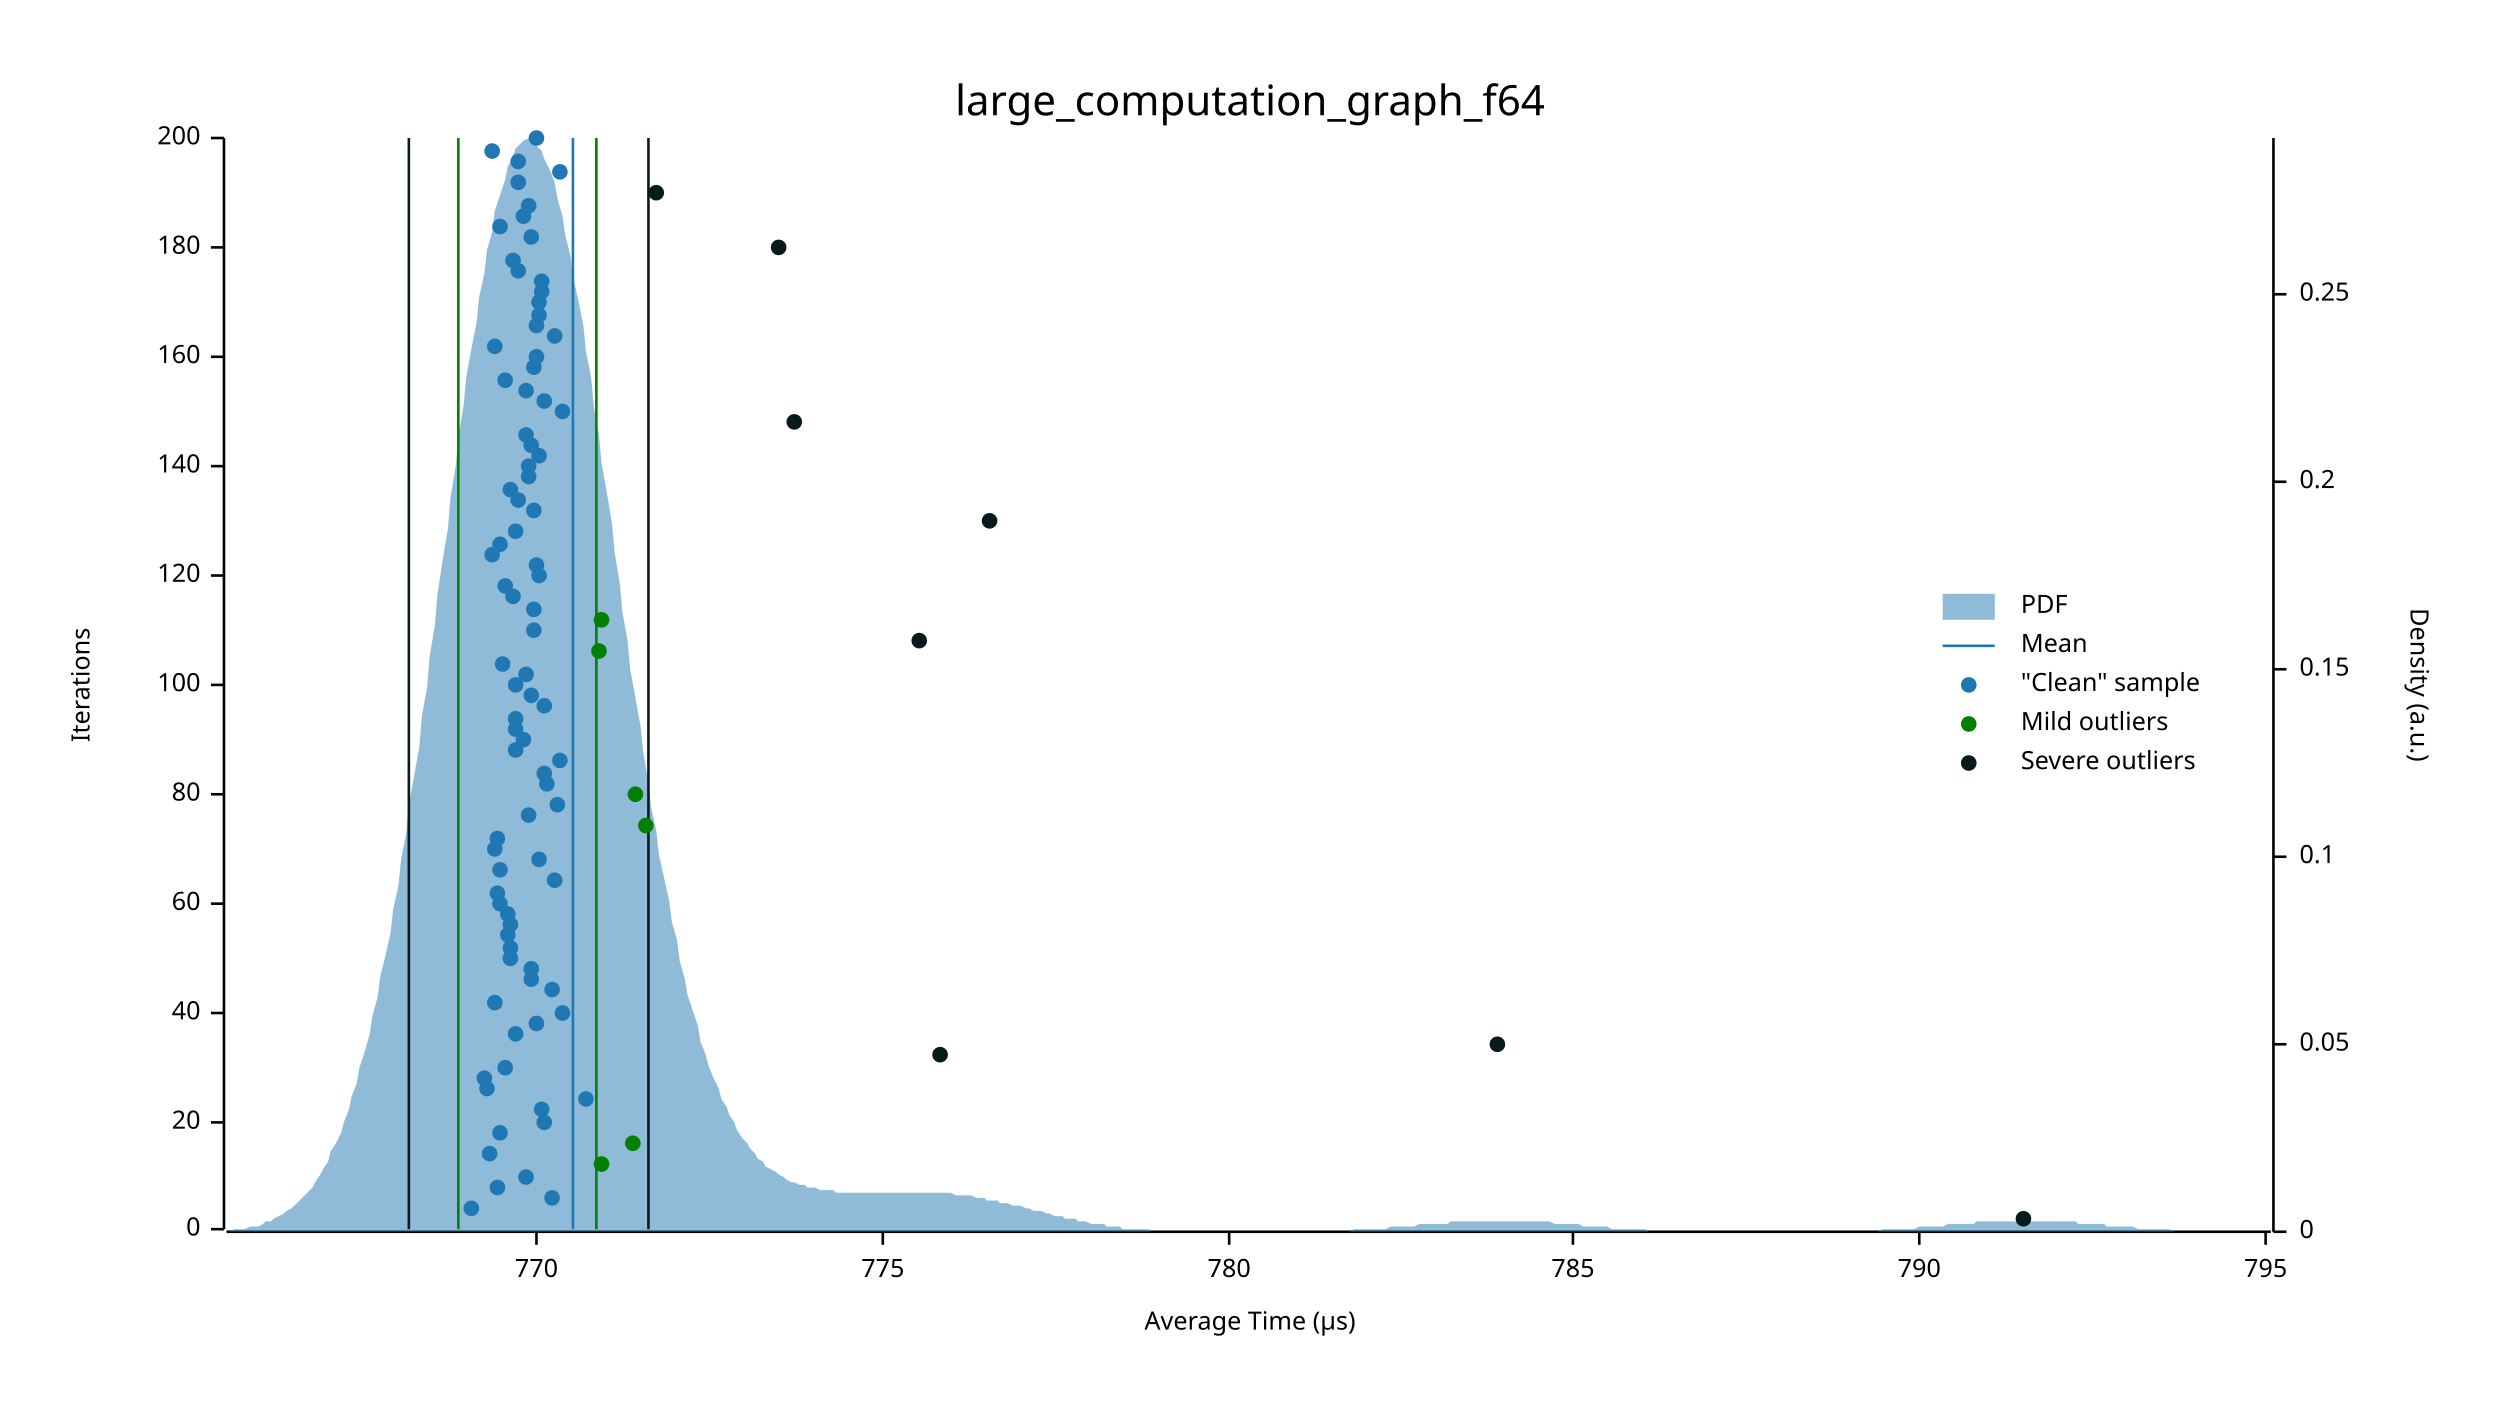
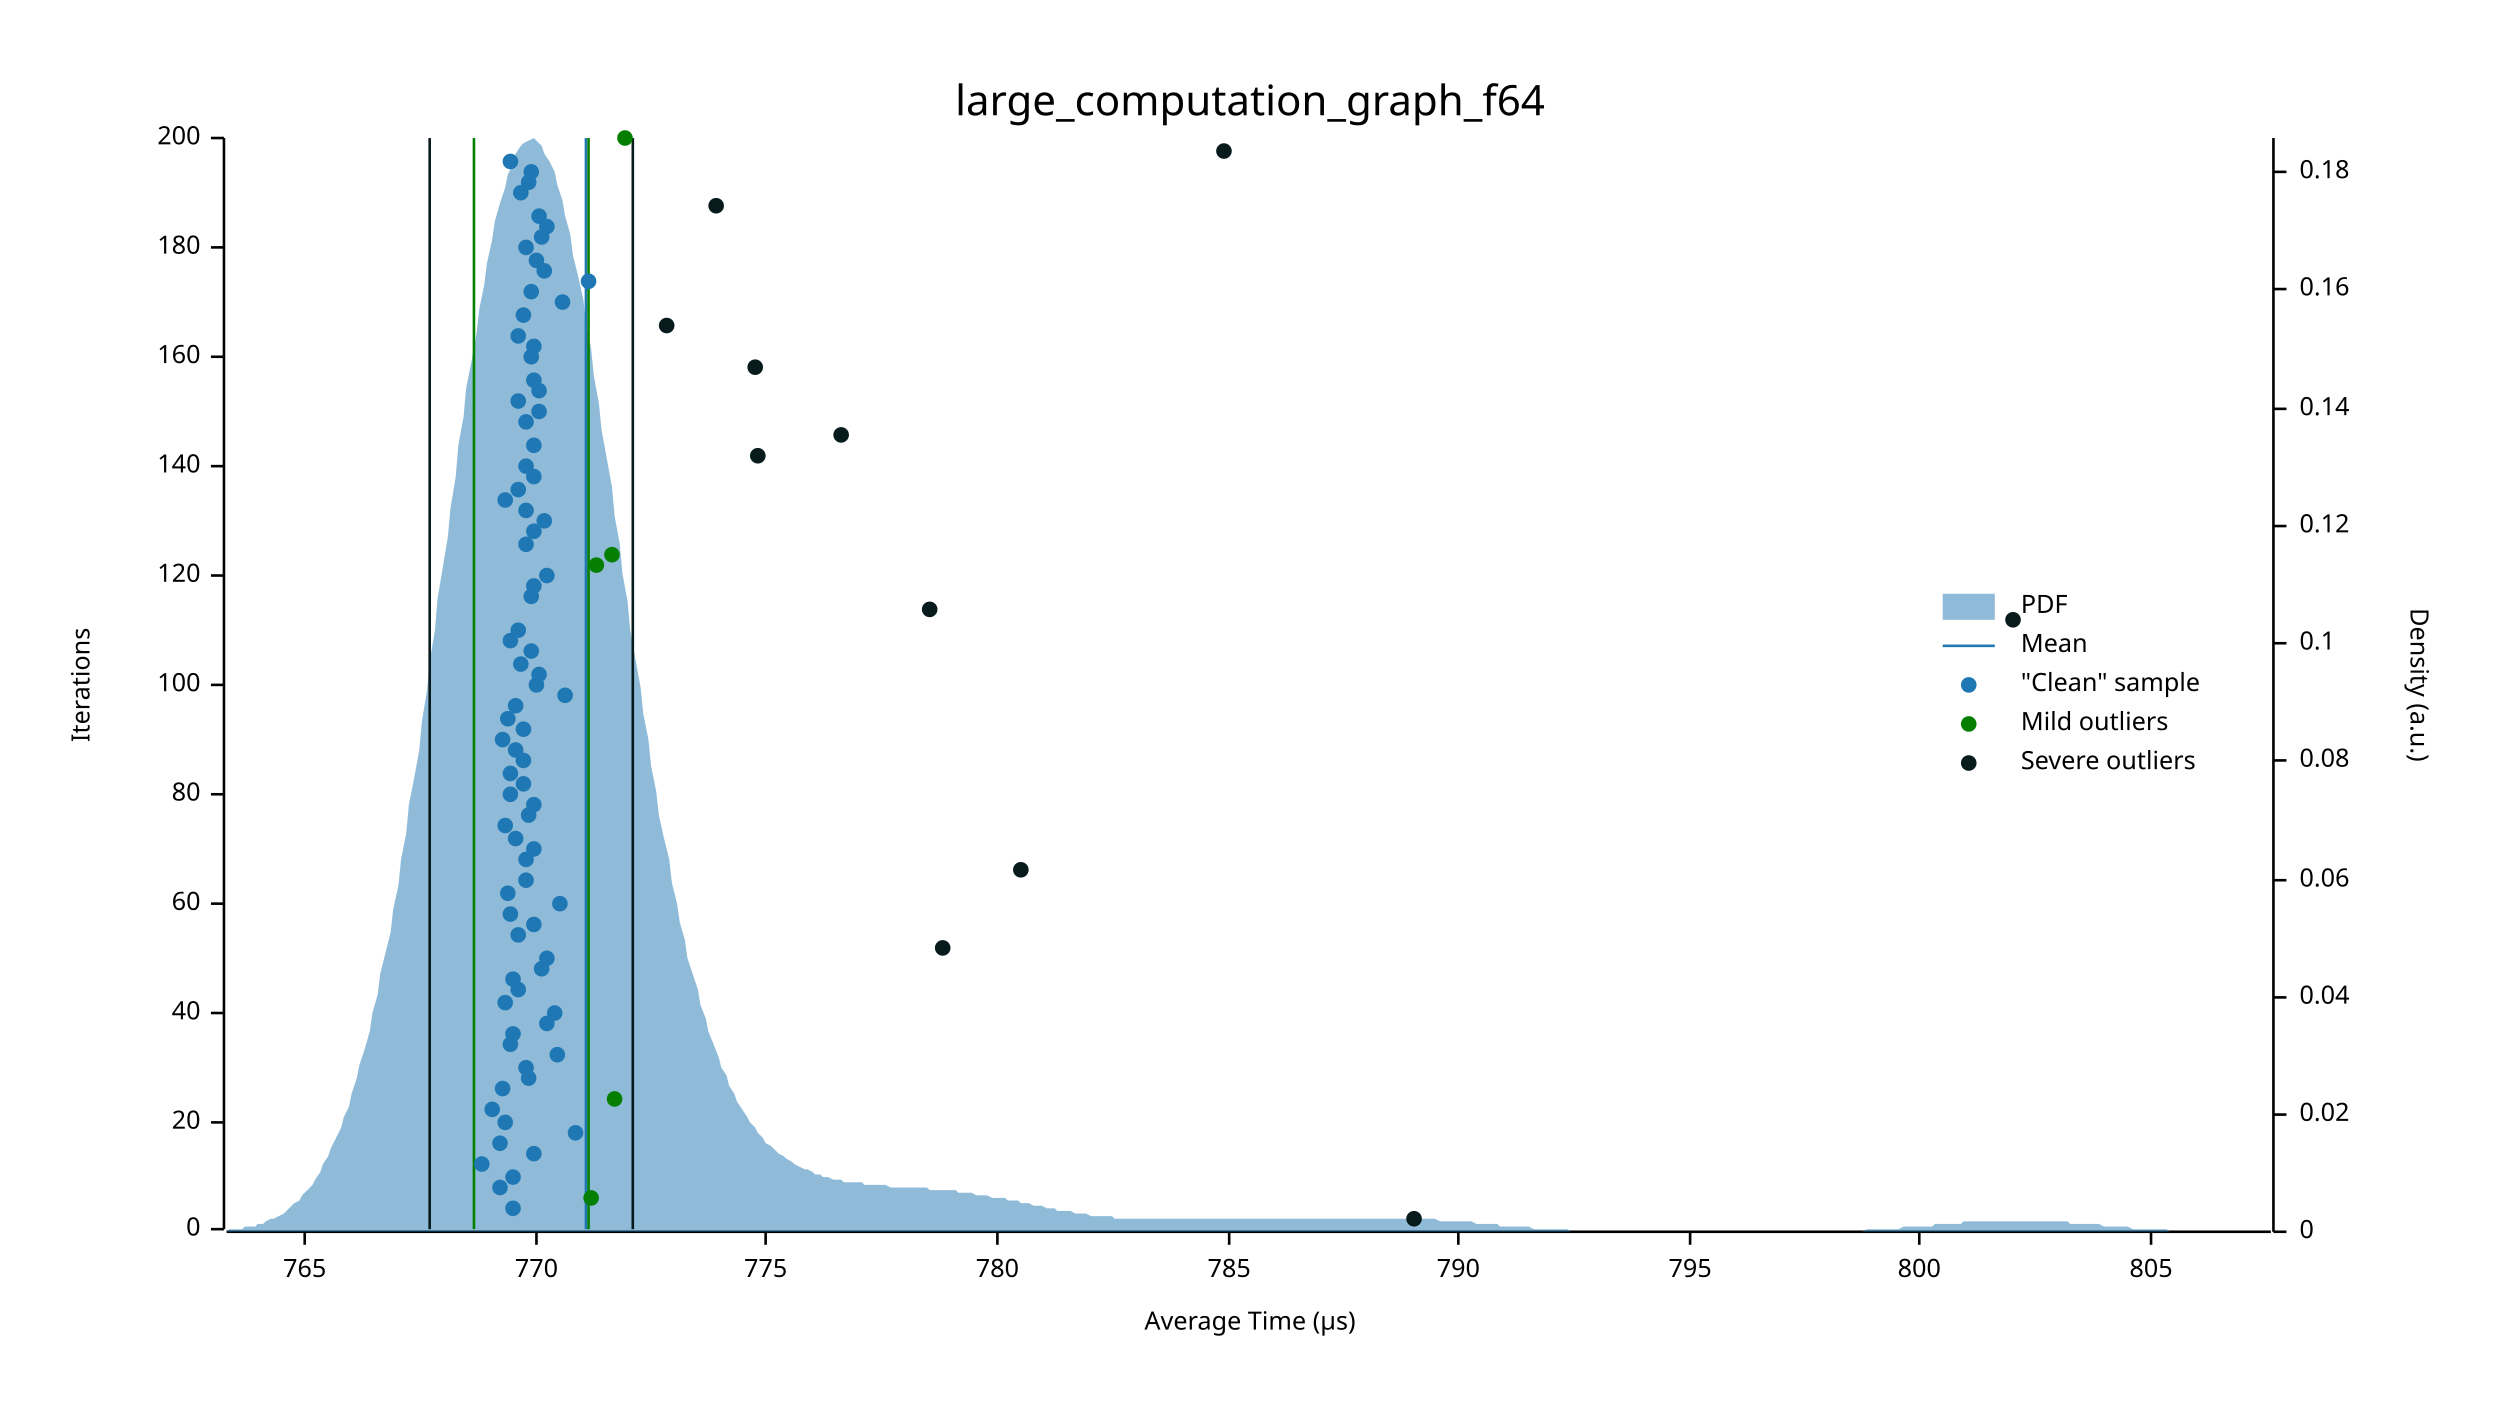
<svg xmlns="http://www.w3.org/2000/svg" width="960" height="540" viewBox="0 0 960 540">
  <text x="480" y="32" dy="0.76em" text-anchor="middle" font-family="sans-serif" font-size="16.129" opacity="1" fill="#000000">
large_computation_graph_f64
</text>
  <text x="27" y="263" dy="0.76em" text-anchor="middle" font-family="sans-serif" font-size="9.677" opacity="1" fill="#000000" transform="rotate(270, 27, 263)">
Iterations
</text>
  <text x="480" y="513" dy="-0.5ex" text-anchor="middle" font-family="sans-serif" font-size="9.677" opacity="1" fill="#000000">
Average Time (µs)
</text>
  <polyline fill="none" opacity="1" stroke="#000000" stroke-width="1" points="86,53 86,472 " />
  <text x="77" y="472" dy="0.5ex" text-anchor="end" font-family="sans-serif" font-size="9.677" opacity="1" fill="#000000">
0
</text>
  <polyline fill="none" opacity="1" stroke="#000000" stroke-width="1" points="81,472 86,472 " />
  <text x="77" y="431" dy="0.5ex" text-anchor="end" font-family="sans-serif" font-size="9.677" opacity="1" fill="#000000">
20
</text>
  <polyline fill="none" opacity="1" stroke="#000000" stroke-width="1" points="81,431 86,431 " />
  <text x="77" y="389" dy="0.5ex" text-anchor="end" font-family="sans-serif" font-size="9.677" opacity="1" fill="#000000">
40
</text>
  <polyline fill="none" opacity="1" stroke="#000000" stroke-width="1" points="81,389 86,389 " />
  <text x="77" y="347" dy="0.5ex" text-anchor="end" font-family="sans-serif" font-size="9.677" opacity="1" fill="#000000">
60
</text>
  <polyline fill="none" opacity="1" stroke="#000000" stroke-width="1" points="81,347 86,347 " />
  <text x="77" y="305" dy="0.5ex" text-anchor="end" font-family="sans-serif" font-size="9.677" opacity="1" fill="#000000">
80
</text>
  <polyline fill="none" opacity="1" stroke="#000000" stroke-width="1" points="81,305 86,305 " />
  <text x="77" y="263" dy="0.5ex" text-anchor="end" font-family="sans-serif" font-size="9.677" opacity="1" fill="#000000">
100
</text>
  <polyline fill="none" opacity="1" stroke="#000000" stroke-width="1" points="81,263 86,263 " />
  <text x="77" y="221" dy="0.5ex" text-anchor="end" font-family="sans-serif" font-size="9.677" opacity="1" fill="#000000">
120
</text>
  <polyline fill="none" opacity="1" stroke="#000000" stroke-width="1" points="81,221 86,221 " />
  <text x="77" y="179" dy="0.5ex" text-anchor="end" font-family="sans-serif" font-size="9.677" opacity="1" fill="#000000">
140
</text>
  <polyline fill="none" opacity="1" stroke="#000000" stroke-width="1" points="81,179 86,179 " />
  <text x="77" y="137" dy="0.5ex" text-anchor="end" font-family="sans-serif" font-size="9.677" opacity="1" fill="#000000">
160
</text>
  <polyline fill="none" opacity="1" stroke="#000000" stroke-width="1" points="81,137 86,137 " />
  <text x="77" y="95" dy="0.5ex" text-anchor="end" font-family="sans-serif" font-size="9.677" opacity="1" fill="#000000">
180
</text>
  <polyline fill="none" opacity="1" stroke="#000000" stroke-width="1" points="81,95 86,95 " />
  <text x="77" y="53" dy="0.5ex" text-anchor="end" font-family="sans-serif" font-size="9.677" opacity="1" fill="#000000">
200
</text>
  <polyline fill="none" opacity="1" stroke="#000000" stroke-width="1" points="81,53 86,53 " />
  <polyline fill="none" opacity="1" stroke="#000000" stroke-width="1" points="87,473 872,473 " />
+   <text x="117" y="483" dy="0.76em" text-anchor="middle" font-family="sans-serif" font-size="9.677" opacity="1" fill="#000000">
+ 765
+ </text>
+   <polyline fill="none" opacity="1" stroke="#000000" stroke-width="1" points="117,473 117,478 " />
  <text x="206" y="483" dy="0.76em" text-anchor="middle" font-family="sans-serif" font-size="9.677" opacity="1" fill="#000000">
770
</text>
  <polyline fill="none" opacity="1" stroke="#000000" stroke-width="1" points="206,473 206,478 " />
-   <text x="339" y="483" dy="0.76em" text-anchor="middle" font-family="sans-serif" font-size="9.677" opacity="1" fill="#000000">
+   <text x="294" y="483" dy="0.76em" text-anchor="middle" font-family="sans-serif" font-size="9.677" opacity="1" fill="#000000">
775
</text>
-   <polyline fill="none" opacity="1" stroke="#000000" stroke-width="1" points="339,473 339,478 " />
+   <polyline fill="none" opacity="1" stroke="#000000" stroke-width="1" points="294,473 294,478 " />
+   <text x="383" y="483" dy="0.76em" text-anchor="middle" font-family="sans-serif" font-size="9.677" opacity="1" fill="#000000">
+ 780
+ </text>
+   <polyline fill="none" opacity="1" stroke="#000000" stroke-width="1" points="383,473 383,478 " />
  <text x="472" y="483" dy="0.76em" text-anchor="middle" font-family="sans-serif" font-size="9.677" opacity="1" fill="#000000">
- 780
+ 785
</text>
  <polyline fill="none" opacity="1" stroke="#000000" stroke-width="1" points="472,473 472,478 " />
-   <text x="604" y="483" dy="0.76em" text-anchor="middle" font-family="sans-serif" font-size="9.677" opacity="1" fill="#000000">
- 785
- </text>
-   <polyline fill="none" opacity="1" stroke="#000000" stroke-width="1" points="604,473 604,478 " />
+   <text x="560" y="483" dy="0.76em" text-anchor="middle" font-family="sans-serif" font-size="9.677" opacity="1" fill="#000000">
+ 790
+ </text>
+   <polyline fill="none" opacity="1" stroke="#000000" stroke-width="1" points="560,473 560,478 " />
+   <text x="649" y="483" dy="0.76em" text-anchor="middle" font-family="sans-serif" font-size="9.677" opacity="1" fill="#000000">
+ 795
+ </text>
+   <polyline fill="none" opacity="1" stroke="#000000" stroke-width="1" points="649,473 649,478 " />
  <text x="737" y="483" dy="0.76em" text-anchor="middle" font-family="sans-serif" font-size="9.677" opacity="1" fill="#000000">
- 790
+ 800
</text>
  <polyline fill="none" opacity="1" stroke="#000000" stroke-width="1" points="737,473 737,478 " />
-   <text x="870" y="483" dy="0.76em" text-anchor="middle" font-family="sans-serif" font-size="9.677" opacity="1" fill="#000000">
- 795
- </text>
-   <polyline fill="none" opacity="1" stroke="#000000" stroke-width="1" points="870,473 870,478 " />
+   <text x="826" y="483" dy="0.76em" text-anchor="middle" font-family="sans-serif" font-size="9.677" opacity="1" fill="#000000">
+ 805
+ </text>
+   <polyline fill="none" opacity="1" stroke="#000000" stroke-width="1" points="826,473 826,478 " />
  <text x="933" y="263" dy="0.76em" text-anchor="middle" font-family="sans-serif" font-size="9.677" opacity="1" fill="#000000" transform="rotate(90, 933, 263)">
Density (a.u.)
</text>
  <polyline fill="none" opacity="1" stroke="#000000" stroke-width="1" points="873,53 873,473 " />
  <text x="883" y="473" dy="0.5ex" text-anchor="start" font-family="sans-serif" font-size="9.677" opacity="1" fill="#000000">
0
</text>
  <polyline fill="none" opacity="1" stroke="#000000" stroke-width="1" points="873,473 878,473 " />
-   <text x="883" y="401" dy="0.5ex" text-anchor="start" font-family="sans-serif" font-size="9.677" opacity="1" fill="#000000">
- 0.05
- </text>
-   <polyline fill="none" opacity="1" stroke="#000000" stroke-width="1" points="873,401 878,401 " />
-   <text x="883" y="329" dy="0.5ex" text-anchor="start" font-family="sans-serif" font-size="9.677" opacity="1" fill="#000000">
+   <text x="883" y="428" dy="0.5ex" text-anchor="start" font-family="sans-serif" font-size="9.677" opacity="1" fill="#000000">
+ 0.02
+ </text>
+   <polyline fill="none" opacity="1" stroke="#000000" stroke-width="1" points="873,428 878,428 " />
+   <text x="883" y="383" dy="0.5ex" text-anchor="start" font-family="sans-serif" font-size="9.677" opacity="1" fill="#000000">
+ 0.04
+ </text>
+   <polyline fill="none" opacity="1" stroke="#000000" stroke-width="1" points="873,383 878,383 " />
+   <text x="883" y="338" dy="0.5ex" text-anchor="start" font-family="sans-serif" font-size="9.677" opacity="1" fill="#000000">
+ 0.06
+ </text>
+   <polyline fill="none" opacity="1" stroke="#000000" stroke-width="1" points="873,338 878,338 " />
+   <text x="883" y="292" dy="0.5ex" text-anchor="start" font-family="sans-serif" font-size="9.677" opacity="1" fill="#000000">
+ 0.08
+ </text>
+   <polyline fill="none" opacity="1" stroke="#000000" stroke-width="1" points="873,292 878,292 " />
+   <text x="883" y="247" dy="0.5ex" text-anchor="start" font-family="sans-serif" font-size="9.677" opacity="1" fill="#000000">
0.1
</text>
-   <polyline fill="none" opacity="1" stroke="#000000" stroke-width="1" points="873,329 878,329 " />
-   <text x="883" y="257" dy="0.5ex" text-anchor="start" font-family="sans-serif" font-size="9.677" opacity="1" fill="#000000">
- 0.15
- </text>
-   <polyline fill="none" opacity="1" stroke="#000000" stroke-width="1" points="873,257 878,257 " />
-   <text x="883" y="185" dy="0.5ex" text-anchor="start" font-family="sans-serif" font-size="9.677" opacity="1" fill="#000000">
- 0.2
- </text>
-   <polyline fill="none" opacity="1" stroke="#000000" stroke-width="1" points="873,185 878,185 " />
-   <text x="883" y="113" dy="0.5ex" text-anchor="start" font-family="sans-serif" font-size="9.677" opacity="1" fill="#000000">
- 0.25
- </text>
-   <polyline fill="none" opacity="1" stroke="#000000" stroke-width="1" points="873,113 878,113 " />
-   <polygon opacity="0.5" fill="#1F78B4" points="87,473 88,473 90,472 91,472 93,472 94,472 96,471 98,471 99,471 101,470 102,469 104,469 105,468 107,467 109,466 110,465 112,464 113,463 115,461 116,460 118,458 120,456 121,454 123,451 124,449 126,446 127,442 129,439 131,435 132,431 134,426 135,421 137,416 138,410 140,404 142,397 143,390 145,383 146,375 148,367 150,358 151,349 153,340 154,330 156,320 157,309 159,298 161,287 162,275 164,264 165,252 167,240 168,228 170,215 172,203 173,191 175,179 176,168 178,156 179,145 181,134 183,124 184,114 186,105 187,96 189,89 190,81 192,75 194,69 195,64 197,60 198,57 200,55 201,54 203,53 205,54 206,56 208,58 209,61 211,65 213,70 214,76 216,83 217,90 219,98 220,106 222,115 224,125 225,135 227,145 228,156 230,167 231,178 233,189 235,201 236,212 238,224 239,235 241,246 242,257 244,268 246,279 247,289 249,300 250,310 252,319 253,328 255,337 257,346 258,354 260,361 261,369 263,376 264,382 266,388 268,394 269,400 271,405 272,409 274,414 276,418 277,422 279,425 280,428 282,431 283,434 285,437 287,439 288,441 290,443 291,445 293,446 294,448 296,449 298,450 299,451 301,452 302,453 304,454 305,454 307,455 309,455 310,456 312,456 313,456 315,457 316,457 318,457 320,457 321,458 323,458 324,458 326,458 327,458 329,458 331,458 332,458 334,458 335,458 337,458 339,458 340,458 342,458 343,458 345,458 346,458 348,458 350,458 351,458 353,458 354,458 356,458 357,458 359,458 361,458 362,458 364,458 365,458 367,459 368,459 370,459 372,459 373,459 375,460 376,460 378,460 379,461 381,461 383,461 384,462 386,462 387,462 389,463 391,463 392,463 394,464 395,464 397,465 398,465 400,465 402,466 403,466 405,467 406,467 408,467 409,468 411,468 413,468 414,469 416,469 417,469 419,470 420,470 422,470 424,470 425,471 427,471 428,471 430,471 431,472 433,472 435,472 436,472 438,472 439,472 441,472 442,473 444,473 446,473 447,473 449,473 450,473 452,473 454,473 455,473 457,473 458,473 460,473 461,473 463,473 465,473 466,473 468,473 469,473 471,473 472,473 474,473 476,473 477,473 479,473 480,473 482,473 483,473 485,473 487,473 488,473 490,473 491,473 493,473 494,473 496,473 498,473 499,473 501,473 502,473 504,473 505,473 507,473 509,473 510,473 512,473 513,473 515,473 517,473 518,473 520,472 521,472 523,472 524,472 526,472 528,472 529,472 531,472 532,472 534,471 535,471 537,471 539,471 540,471 542,471 543,471 545,470 546,470 548,470 550,470 551,470 553,470 554,470 556,470 557,469 559,469 561,469 562,469 564,469 565,469 567,469 568,469 570,469 572,469 573,469 575,469 576,469 578,469 580,469 581,469 583,469 584,469 586,469 587,469 589,469 591,469 592,469 594,469 595,469 597,470 598,470 600,470 602,470 603,470 605,470 606,470 608,471 609,471 611,471 613,471 614,471 616,471 617,471 619,472 620,472 622,472 624,472 625,472 627,472 628,472 630,472 632,472 633,473 635,473 636,473 638,473 639,473 641,473 643,473 644,473 646,473 647,473 649,473 650,473 652,473 654,473 655,473 657,473 658,473 660,473 661,473 663,473 665,473 666,473 668,473 669,473 671,473 672,473 674,473 676,473 677,473 679,473 680,473 682,473 683,473 685,473 687,473 688,473 690,473 691,473 693,473 695,473 696,473 698,473 699,473 701,473 702,473 704,473 706,473 707,473 709,473 710,473 712,473 713,473 715,473 717,473 718,473 720,473 721,473 723,472 724,472 726,472 728,472 729,472 731,472 732,472 734,472 735,472 737,471 739,471 740,471 742,471 743,471 745,471 746,471 748,470 750,470 751,470 753,470 754,470 756,470 758,470 759,469 761,469 762,469 764,469 765,469 767,469 769,469 770,469 772,469 773,469 775,469 776,469 778,469 780,469 781,469 783,469 784,469 786,469 787,469 789,469 791,469 792,469 794,469 795,469 797,469 798,470 800,470 802,470 803,470 805,470 806,470 808,470 809,471 811,471 813,471 814,471 816,471 817,471 819,471 821,472 822,472 824,472 825,472 827,472 828,472 830,472 832,472 833,472 835,473 836,473 838,473 839,473 841,473 843,473 844,473 846,473 847,473 849,473 850,473 852,473 854,473 855,473 857,473 858,473 860,473 861,473 863,473 865,473 866,473 868,473 869,473 871,473 873,473 873,473 87,473 " />
-   <polyline fill="none" opacity="1" stroke="#1F78B4" stroke-width="1" points="220,472 220,53 " />
-   <polyline fill="none" opacity="1" stroke="#057F00" stroke-width="1" points="176,472 176,53 " />
-   <polyline fill="none" opacity="1" stroke="#057F00" stroke-width="1" points="229,472 229,53 " />
-   <polyline fill="none" opacity="1" stroke="#071A1C" stroke-width="1" points="157,472 157,53 " />
-   <polyline fill="none" opacity="1" stroke="#071A1C" stroke-width="1" points="249,472 249,53 " />
-   <circle cx="181" cy="464" r="3" opacity="1" fill="#1F78B4" stroke="none" stroke-width="1" />
-   <circle cx="212" cy="460" r="3" opacity="1" fill="#1F78B4" stroke="none" stroke-width="1" />
-   <circle cx="191" cy="456" r="3" opacity="1" fill="#1F78B4" stroke="none" stroke-width="1" />
-   <circle cx="202" cy="452" r="3" opacity="1" fill="#1F78B4" stroke="none" stroke-width="1" />
-   <circle cx="188" cy="443" r="3" opacity="1" fill="#1F78B4" stroke="none" stroke-width="1" />
-   <circle cx="192" cy="435" r="3" opacity="1" fill="#1F78B4" stroke="none" stroke-width="1" />
-   <circle cx="209" cy="431" r="3" opacity="1" fill="#1F78B4" stroke="none" stroke-width="1" />
-   <circle cx="208" cy="426" r="3" opacity="1" fill="#1F78B4" stroke="none" stroke-width="1" />
-   <circle cx="225" cy="422" r="3" opacity="1" fill="#1F78B4" stroke="none" stroke-width="1" />
-   <circle cx="187" cy="418" r="3" opacity="1" fill="#1F78B4" stroke="none" stroke-width="1" />
-   <circle cx="186" cy="414" r="3" opacity="1" fill="#1F78B4" stroke="none" stroke-width="1" />
-   <circle cx="194" cy="410" r="3" opacity="1" fill="#1F78B4" stroke="none" stroke-width="1" />
-   <circle cx="198" cy="397" r="3" opacity="1" fill="#1F78B4" stroke="none" stroke-width="1" />
-   <circle cx="206" cy="393" r="3" opacity="1" fill="#1F78B4" stroke="none" stroke-width="1" />
-   <circle cx="216" cy="389" r="3" opacity="1" fill="#1F78B4" stroke="none" stroke-width="1" />
-   <circle cx="190" cy="385" r="3" opacity="1" fill="#1F78B4" stroke="none" stroke-width="1" />
-   <circle cx="212" cy="380" r="3" opacity="1" fill="#1F78B4" stroke="none" stroke-width="1" />
-   <circle cx="204" cy="376" r="3" opacity="1" fill="#1F78B4" stroke="none" stroke-width="1" />
-   <circle cx="204" cy="372" r="3" opacity="1" fill="#1F78B4" stroke="none" stroke-width="1" />
-   <circle cx="196" cy="368" r="3" opacity="1" fill="#1F78B4" stroke="none" stroke-width="1" />
-   <circle cx="196" cy="364" r="3" opacity="1" fill="#1F78B4" stroke="none" stroke-width="1" />
-   <circle cx="195" cy="359" r="3" opacity="1" fill="#1F78B4" stroke="none" stroke-width="1" />
-   <circle cx="196" cy="355" r="3" opacity="1" fill="#1F78B4" stroke="none" stroke-width="1" />
-   <circle cx="195" cy="351" r="3" opacity="1" fill="#1F78B4" stroke="none" stroke-width="1" />
-   <circle cx="192" cy="347" r="3" opacity="1" fill="#1F78B4" stroke="none" stroke-width="1" />
-   <circle cx="191" cy="343" r="3" opacity="1" fill="#1F78B4" stroke="none" stroke-width="1" />
-   <circle cx="213" cy="338" r="3" opacity="1" fill="#1F78B4" stroke="none" stroke-width="1" />
-   <circle cx="192" cy="334" r="3" opacity="1" fill="#1F78B4" stroke="none" stroke-width="1" />
-   <circle cx="207" cy="330" r="3" opacity="1" fill="#1F78B4" stroke="none" stroke-width="1" />
-   <circle cx="190" cy="326" r="3" opacity="1" fill="#1F78B4" stroke="none" stroke-width="1" />
-   <circle cx="191" cy="322" r="3" opacity="1" fill="#1F78B4" stroke="none" stroke-width="1" />
+   <polyline fill="none" opacity="1" stroke="#000000" stroke-width="1" points="873,247 878,247 " />
+   <text x="883" y="202" dy="0.5ex" text-anchor="start" font-family="sans-serif" font-size="9.677" opacity="1" fill="#000000">
+ 0.12
+ </text>
+   <polyline fill="none" opacity="1" stroke="#000000" stroke-width="1" points="873,202 878,202 " />
+   <text x="883" y="157" dy="0.5ex" text-anchor="start" font-family="sans-serif" font-size="9.677" opacity="1" fill="#000000">
+ 0.14
+ </text>
+   <polyline fill="none" opacity="1" stroke="#000000" stroke-width="1" points="873,157 878,157 " />
+   <text x="883" y="111" dy="0.5ex" text-anchor="start" font-family="sans-serif" font-size="9.677" opacity="1" fill="#000000">
+ 0.16
+ </text>
+   <polyline fill="none" opacity="1" stroke="#000000" stroke-width="1" points="873,111 878,111 " />
+   <text x="883" y="66" dy="0.5ex" text-anchor="start" font-family="sans-serif" font-size="9.677" opacity="1" fill="#000000">
+ 0.18
+ </text>
+   <polyline fill="none" opacity="1" stroke="#000000" stroke-width="1" points="873,66 878,66 " />
+   <polygon opacity="0.5" fill="#1F78B4" points="87,473 88,472 90,472 91,472 93,472 94,471 96,471 98,471 99,470 101,470 102,469 104,468 105,468 107,467 109,466 110,465 112,463 113,462 115,461 116,459 118,457 120,455 121,453 123,450 124,447 126,444 127,441 129,437 131,433 132,429 134,425 135,420 137,414 138,409 140,403 142,396 143,389 145,382 146,374 148,366 150,358 151,349 153,340 154,330 156,320 157,309 159,299 161,288 162,277 164,265 165,254 167,242 168,230 170,218 172,206 173,195 175,183 176,171 178,160 179,149 181,139 183,128 184,119 186,109 187,101 189,92 190,85 192,78 194,72 195,67 197,63 198,59 200,56 201,55 203,54 205,53 206,54 208,56 209,59 211,62 213,66 214,71 216,77 217,83 219,90 220,98 222,106 224,115 225,124 227,134 228,144 230,155 231,165 233,176 235,187 236,198 238,209 239,220 241,231 242,242 244,253 246,264 247,274 249,284 250,294 252,304 253,313 255,322 257,330 258,339 260,347 261,354 263,361 264,368 266,374 268,380 269,386 271,391 272,396 274,401 276,406 277,410 279,413 280,417 282,420 283,423 285,426 287,429 288,431 290,433 291,435 293,437 294,439 296,440 298,442 299,443 301,444 302,445 304,446 305,447 307,448 309,449 310,449 312,450 313,451 315,451 316,452 318,452 320,453 321,453 323,453 324,454 326,454 327,454 329,454 331,454 332,455 334,455 335,455 337,455 339,455 340,455 342,456 343,456 345,456 346,456 348,456 350,456 351,456 353,456 354,456 356,456 357,457 359,457 361,457 362,457 364,457 365,457 367,457 368,458 370,458 372,458 373,458 375,459 376,459 378,459 379,459 381,460 383,460 384,460 386,460 387,461 389,461 391,461 392,462 394,462 395,462 397,463 398,463 400,463 402,464 403,464 405,464 406,465 408,465 409,465 411,465 413,466 414,466 416,466 417,466 419,467 420,467 422,467 424,467 425,467 427,467 428,468 430,468 431,468 433,468 435,468 436,468 438,468 439,468 441,468 442,468 444,468 446,468 447,468 449,468 450,468 452,468 454,468 455,468 457,468 458,468 460,468 461,468 463,468 465,468 466,468 468,468 469,468 471,468 472,468 474,468 476,468 477,468 479,468 480,468 482,468 483,468 485,468 487,468 488,468 490,468 491,468 493,468 494,468 496,468 498,468 499,468 501,468 502,468 504,468 505,468 507,468 509,468 510,468 512,468 513,468 515,468 517,468 518,468 520,468 521,468 523,468 524,468 526,468 528,468 529,468 531,468 532,468 534,468 535,468 537,468 539,468 540,468 542,468 543,468 545,468 546,468 548,468 550,468 551,468 553,469 554,469 556,469 557,469 559,469 561,469 562,469 564,469 565,469 567,470 568,470 570,470 572,470 573,470 575,470 576,471 578,471 580,471 581,471 583,471 584,471 586,471 587,471 589,472 591,472 592,472 594,472 595,472 597,472 598,472 600,472 602,472 603,473 605,473 606,473 608,473 609,473 611,473 613,473 614,473 616,473 617,473 619,473 620,473 622,473 624,473 625,473 627,473 628,473 630,473 632,473 633,473 635,473 636,473 638,473 639,473 641,473 643,473 644,473 646,473 647,473 649,473 650,473 652,473 654,473 655,473 657,473 658,473 660,473 661,473 663,473 665,473 666,473 668,473 669,473 671,473 672,473 674,473 676,473 677,473 679,473 680,473 682,473 683,473 685,473 687,473 688,473 690,473 691,473 693,473 695,473 696,473 698,473 699,473 701,473 702,473 704,473 706,473 707,473 709,473 710,473 712,473 713,473 715,473 717,472 718,472 720,472 721,472 723,472 724,472 726,472 728,472 729,472 731,471 732,471 734,471 735,471 737,471 739,471 740,471 742,471 743,470 745,470 746,470 748,470 750,470 751,470 753,470 754,469 756,469 758,469 759,469 761,469 762,469 764,469 765,469 767,469 769,469 770,469 772,469 773,469 775,469 776,469 778,469 780,469 781,469 783,469 784,469 786,469 787,469 789,469 791,469 792,469 794,469 795,470 797,470 798,470 800,470 802,470 803,470 805,470 806,470 808,471 809,471 811,471 813,471 814,471 816,471 817,471 819,472 821,472 822,472 824,472 825,472 827,472 828,472 830,472 832,472 833,473 835,473 836,473 838,473 839,473 841,473 843,473 844,473 846,473 847,473 849,473 850,473 852,473 854,473 855,473 857,473 858,473 860,473 861,473 863,473 865,473 866,473 868,473 869,473 871,473 873,473 873,473 87,473 " />
+   <polyline fill="none" opacity="1" stroke="#1F78B4" stroke-width="1" points="225,472 225,53 " />
+   <polyline fill="none" opacity="1" stroke="#057F00" stroke-width="1" points="182,472 182,53 " />
+   <polyline fill="none" opacity="1" stroke="#057F00" stroke-width="1" points="226,472 226,53 " />
+   <polyline fill="none" opacity="1" stroke="#071A1C" stroke-width="1" points="165,472 165,53 " />
+   <polyline fill="none" opacity="1" stroke="#071A1C" stroke-width="1" points="243,472 243,53 " />
+   <circle cx="197" cy="464" r="3" opacity="1" fill="#1F78B4" stroke="none" stroke-width="1" />
+   <circle cx="192" cy="456" r="3" opacity="1" fill="#1F78B4" stroke="none" stroke-width="1" />
+   <circle cx="197" cy="452" r="3" opacity="1" fill="#1F78B4" stroke="none" stroke-width="1" />
+   <circle cx="185" cy="447" r="3" opacity="1" fill="#1F78B4" stroke="none" stroke-width="1" />
+   <circle cx="205" cy="443" r="3" opacity="1" fill="#1F78B4" stroke="none" stroke-width="1" />
+   <circle cx="192" cy="439" r="3" opacity="1" fill="#1F78B4" stroke="none" stroke-width="1" />
+   <circle cx="221" cy="435" r="3" opacity="1" fill="#1F78B4" stroke="none" stroke-width="1" />
+   <circle cx="194" cy="431" r="3" opacity="1" fill="#1F78B4" stroke="none" stroke-width="1" />
+   <circle cx="189" cy="426" r="3" opacity="1" fill="#1F78B4" stroke="none" stroke-width="1" />
+   <circle cx="193" cy="418" r="3" opacity="1" fill="#1F78B4" stroke="none" stroke-width="1" />
+   <circle cx="203" cy="414" r="3" opacity="1" fill="#1F78B4" stroke="none" stroke-width="1" />
+   <circle cx="202" cy="410" r="3" opacity="1" fill="#1F78B4" stroke="none" stroke-width="1" />
+   <circle cx="214" cy="405" r="3" opacity="1" fill="#1F78B4" stroke="none" stroke-width="1" />
+   <circle cx="196" cy="401" r="3" opacity="1" fill="#1F78B4" stroke="none" stroke-width="1" />
+   <circle cx="197" cy="397" r="3" opacity="1" fill="#1F78B4" stroke="none" stroke-width="1" />
+   <circle cx="210" cy="393" r="3" opacity="1" fill="#1F78B4" stroke="none" stroke-width="1" />
+   <circle cx="213" cy="389" r="3" opacity="1" fill="#1F78B4" stroke="none" stroke-width="1" />
+   <circle cx="194" cy="385" r="3" opacity="1" fill="#1F78B4" stroke="none" stroke-width="1" />
+   <circle cx="199" cy="380" r="3" opacity="1" fill="#1F78B4" stroke="none" stroke-width="1" />
+   <circle cx="197" cy="376" r="3" opacity="1" fill="#1F78B4" stroke="none" stroke-width="1" />
+   <circle cx="208" cy="372" r="3" opacity="1" fill="#1F78B4" stroke="none" stroke-width="1" />
+   <circle cx="210" cy="368" r="3" opacity="1" fill="#1F78B4" stroke="none" stroke-width="1" />
+   <circle cx="199" cy="359" r="3" opacity="1" fill="#1F78B4" stroke="none" stroke-width="1" />
+   <circle cx="205" cy="355" r="3" opacity="1" fill="#1F78B4" stroke="none" stroke-width="1" />
+   <circle cx="196" cy="351" r="3" opacity="1" fill="#1F78B4" stroke="none" stroke-width="1" />
+   <circle cx="215" cy="347" r="3" opacity="1" fill="#1F78B4" stroke="none" stroke-width="1" />
+   <circle cx="195" cy="343" r="3" opacity="1" fill="#1F78B4" stroke="none" stroke-width="1" />
+   <circle cx="202" cy="338" r="3" opacity="1" fill="#1F78B4" stroke="none" stroke-width="1" />
+   <circle cx="202" cy="330" r="3" opacity="1" fill="#1F78B4" stroke="none" stroke-width="1" />
+   <circle cx="205" cy="326" r="3" opacity="1" fill="#1F78B4" stroke="none" stroke-width="1" />
+   <circle cx="198" cy="322" r="3" opacity="1" fill="#1F78B4" stroke="none" stroke-width="1" />
+   <circle cx="194" cy="317" r="3" opacity="1" fill="#1F78B4" stroke="none" stroke-width="1" />
  <circle cx="203" cy="313" r="3" opacity="1" fill="#1F78B4" stroke="none" stroke-width="1" />
-   <circle cx="214" cy="309" r="3" opacity="1" fill="#1F78B4" stroke="none" stroke-width="1" />
-   <circle cx="210" cy="301" r="3" opacity="1" fill="#1F78B4" stroke="none" stroke-width="1" />
-   <circle cx="209" cy="297" r="3" opacity="1" fill="#1F78B4" stroke="none" stroke-width="1" />
-   <circle cx="215" cy="292" r="3" opacity="1" fill="#1F78B4" stroke="none" stroke-width="1" />
+   <circle cx="205" cy="309" r="3" opacity="1" fill="#1F78B4" stroke="none" stroke-width="1" />
+   <circle cx="196" cy="305" r="3" opacity="1" fill="#1F78B4" stroke="none" stroke-width="1" />
+   <circle cx="201" cy="301" r="3" opacity="1" fill="#1F78B4" stroke="none" stroke-width="1" />
+   <circle cx="196" cy="297" r="3" opacity="1" fill="#1F78B4" stroke="none" stroke-width="1" />
+   <circle cx="201" cy="292" r="3" opacity="1" fill="#1F78B4" stroke="none" stroke-width="1" />
  <circle cx="198" cy="288" r="3" opacity="1" fill="#1F78B4" stroke="none" stroke-width="1" />
-   <circle cx="201" cy="284" r="3" opacity="1" fill="#1F78B4" stroke="none" stroke-width="1" />
-   <circle cx="198" cy="280" r="3" opacity="1" fill="#1F78B4" stroke="none" stroke-width="1" />
-   <circle cx="198" cy="276" r="3" opacity="1" fill="#1F78B4" stroke="none" stroke-width="1" />
-   <circle cx="209" cy="271" r="3" opacity="1" fill="#1F78B4" stroke="none" stroke-width="1" />
-   <circle cx="204" cy="267" r="3" opacity="1" fill="#1F78B4" stroke="none" stroke-width="1" />
-   <circle cx="198" cy="263" r="3" opacity="1" fill="#1F78B4" stroke="none" stroke-width="1" />
-   <circle cx="202" cy="259" r="3" opacity="1" fill="#1F78B4" stroke="none" stroke-width="1" />
-   <circle cx="193" cy="255" r="3" opacity="1" fill="#1F78B4" stroke="none" stroke-width="1" />
-   <circle cx="205" cy="242" r="3" opacity="1" fill="#1F78B4" stroke="none" stroke-width="1" />
-   <circle cx="205" cy="234" r="3" opacity="1" fill="#1F78B4" stroke="none" stroke-width="1" />
-   <circle cx="197" cy="229" r="3" opacity="1" fill="#1F78B4" stroke="none" stroke-width="1" />
-   <circle cx="194" cy="225" r="3" opacity="1" fill="#1F78B4" stroke="none" stroke-width="1" />
-   <circle cx="207" cy="221" r="3" opacity="1" fill="#1F78B4" stroke="none" stroke-width="1" />
-   <circle cx="206" cy="217" r="3" opacity="1" fill="#1F78B4" stroke="none" stroke-width="1" />
-   <circle cx="189" cy="213" r="3" opacity="1" fill="#1F78B4" stroke="none" stroke-width="1" />
-   <circle cx="192" cy="209" r="3" opacity="1" fill="#1F78B4" stroke="none" stroke-width="1" />
-   <circle cx="198" cy="204" r="3" opacity="1" fill="#1F78B4" stroke="none" stroke-width="1" />
-   <circle cx="205" cy="196" r="3" opacity="1" fill="#1F78B4" stroke="none" stroke-width="1" />
-   <circle cx="199" cy="192" r="3" opacity="1" fill="#1F78B4" stroke="none" stroke-width="1" />
-   <circle cx="196" cy="188" r="3" opacity="1" fill="#1F78B4" stroke="none" stroke-width="1" />
-   <circle cx="203" cy="183" r="3" opacity="1" fill="#1F78B4" stroke="none" stroke-width="1" />
-   <circle cx="203" cy="179" r="3" opacity="1" fill="#1F78B4" stroke="none" stroke-width="1" />
-   <circle cx="207" cy="175" r="3" opacity="1" fill="#1F78B4" stroke="none" stroke-width="1" />
-   <circle cx="204" cy="171" r="3" opacity="1" fill="#1F78B4" stroke="none" stroke-width="1" />
-   <circle cx="202" cy="167" r="3" opacity="1" fill="#1F78B4" stroke="none" stroke-width="1" />
-   <circle cx="216" cy="158" r="3" opacity="1" fill="#1F78B4" stroke="none" stroke-width="1" />
-   <circle cx="209" cy="154" r="3" opacity="1" fill="#1F78B4" stroke="none" stroke-width="1" />
-   <circle cx="202" cy="150" r="3" opacity="1" fill="#1F78B4" stroke="none" stroke-width="1" />
-   <circle cx="194" cy="146" r="3" opacity="1" fill="#1F78B4" stroke="none" stroke-width="1" />
-   <circle cx="205" cy="141" r="3" opacity="1" fill="#1F78B4" stroke="none" stroke-width="1" />
-   <circle cx="206" cy="137" r="3" opacity="1" fill="#1F78B4" stroke="none" stroke-width="1" />
-   <circle cx="190" cy="133" r="3" opacity="1" fill="#1F78B4" stroke="none" stroke-width="1" />
-   <circle cx="213" cy="129" r="3" opacity="1" fill="#1F78B4" stroke="none" stroke-width="1" />
-   <circle cx="206" cy="125" r="3" opacity="1" fill="#1F78B4" stroke="none" stroke-width="1" />
-   <circle cx="207" cy="121" r="3" opacity="1" fill="#1F78B4" stroke="none" stroke-width="1" />
-   <circle cx="207" cy="116" r="3" opacity="1" fill="#1F78B4" stroke="none" stroke-width="1" />
-   <circle cx="208" cy="112" r="3" opacity="1" fill="#1F78B4" stroke="none" stroke-width="1" />
-   <circle cx="208" cy="108" r="3" opacity="1" fill="#1F78B4" stroke="none" stroke-width="1" />
-   <circle cx="199" cy="104" r="3" opacity="1" fill="#1F78B4" stroke="none" stroke-width="1" />
-   <circle cx="197" cy="100" r="3" opacity="1" fill="#1F78B4" stroke="none" stroke-width="1" />
-   <circle cx="204" cy="91" r="3" opacity="1" fill="#1F78B4" stroke="none" stroke-width="1" />
-   <circle cx="192" cy="87" r="3" opacity="1" fill="#1F78B4" stroke="none" stroke-width="1" />
-   <circle cx="201" cy="83" r="3" opacity="1" fill="#1F78B4" stroke="none" stroke-width="1" />
-   <circle cx="203" cy="79" r="3" opacity="1" fill="#1F78B4" stroke="none" stroke-width="1" />
-   <circle cx="199" cy="70" r="3" opacity="1" fill="#1F78B4" stroke="none" stroke-width="1" />
-   <circle cx="215" cy="66" r="3" opacity="1" fill="#1F78B4" stroke="none" stroke-width="1" />
-   <circle cx="199" cy="62" r="3" opacity="1" fill="#1F78B4" stroke="none" stroke-width="1" />
-   <circle cx="189" cy="58" r="3" opacity="1" fill="#1F78B4" stroke="none" stroke-width="1" />
-   <circle cx="206" cy="53" r="3" opacity="1" fill="#1F78B4" stroke="none" stroke-width="1" />
-   <circle cx="231" cy="447" r="3" opacity="1" fill="#057F00" stroke="none" stroke-width="1" />
-   <circle cx="243" cy="439" r="3" opacity="1" fill="#057F00" stroke="none" stroke-width="1" />
-   <circle cx="248" cy="317" r="3" opacity="1" fill="#057F00" stroke="none" stroke-width="1" />
-   <circle cx="244" cy="305" r="3" opacity="1" fill="#057F00" stroke="none" stroke-width="1" />
-   <circle cx="230" cy="250" r="3" opacity="1" fill="#057F00" stroke="none" stroke-width="1" />
-   <circle cx="231" cy="238" r="3" opacity="1" fill="#057F00" stroke="none" stroke-width="1" />
-   <circle cx="777" cy="468" r="3" opacity="1" fill="#071A1C" stroke="none" stroke-width="1" />
-   <circle cx="361" cy="405" r="3" opacity="1" fill="#071A1C" stroke="none" stroke-width="1" />
-   <circle cx="575" cy="401" r="3" opacity="1" fill="#071A1C" stroke="none" stroke-width="1" />
-   <circle cx="353" cy="246" r="3" opacity="1" fill="#071A1C" stroke="none" stroke-width="1" />
-   <circle cx="380" cy="200" r="3" opacity="1" fill="#071A1C" stroke="none" stroke-width="1" />
-   <circle cx="305" cy="162" r="3" opacity="1" fill="#071A1C" stroke="none" stroke-width="1" />
-   <circle cx="299" cy="95" r="3" opacity="1" fill="#071A1C" stroke="none" stroke-width="1" />
-   <circle cx="252" cy="74" r="3" opacity="1" fill="#071A1C" stroke="none" stroke-width="1" />
+   <circle cx="193" cy="284" r="3" opacity="1" fill="#1F78B4" stroke="none" stroke-width="1" />
+   <circle cx="201" cy="280" r="3" opacity="1" fill="#1F78B4" stroke="none" stroke-width="1" />
+   <circle cx="195" cy="276" r="3" opacity="1" fill="#1F78B4" stroke="none" stroke-width="1" />
+   <circle cx="198" cy="271" r="3" opacity="1" fill="#1F78B4" stroke="none" stroke-width="1" />
+   <circle cx="217" cy="267" r="3" opacity="1" fill="#1F78B4" stroke="none" stroke-width="1" />
+   <circle cx="206" cy="263" r="3" opacity="1" fill="#1F78B4" stroke="none" stroke-width="1" />
+   <circle cx="207" cy="259" r="3" opacity="1" fill="#1F78B4" stroke="none" stroke-width="1" />
+   <circle cx="200" cy="255" r="3" opacity="1" fill="#1F78B4" stroke="none" stroke-width="1" />
+   <circle cx="204" cy="250" r="3" opacity="1" fill="#1F78B4" stroke="none" stroke-width="1" />
+   <circle cx="196" cy="246" r="3" opacity="1" fill="#1F78B4" stroke="none" stroke-width="1" />
+   <circle cx="199" cy="242" r="3" opacity="1" fill="#1F78B4" stroke="none" stroke-width="1" />
+   <circle cx="204" cy="229" r="3" opacity="1" fill="#1F78B4" stroke="none" stroke-width="1" />
+   <circle cx="205" cy="225" r="3" opacity="1" fill="#1F78B4" stroke="none" stroke-width="1" />
+   <circle cx="210" cy="221" r="3" opacity="1" fill="#1F78B4" stroke="none" stroke-width="1" />
+   <circle cx="202" cy="209" r="3" opacity="1" fill="#1F78B4" stroke="none" stroke-width="1" />
+   <circle cx="205" cy="204" r="3" opacity="1" fill="#1F78B4" stroke="none" stroke-width="1" />
+   <circle cx="209" cy="200" r="3" opacity="1" fill="#1F78B4" stroke="none" stroke-width="1" />
+   <circle cx="202" cy="196" r="3" opacity="1" fill="#1F78B4" stroke="none" stroke-width="1" />
+   <circle cx="194" cy="192" r="3" opacity="1" fill="#1F78B4" stroke="none" stroke-width="1" />
+   <circle cx="199" cy="188" r="3" opacity="1" fill="#1F78B4" stroke="none" stroke-width="1" />
+   <circle cx="205" cy="183" r="3" opacity="1" fill="#1F78B4" stroke="none" stroke-width="1" />
+   <circle cx="202" cy="179" r="3" opacity="1" fill="#1F78B4" stroke="none" stroke-width="1" />
+   <circle cx="205" cy="171" r="3" opacity="1" fill="#1F78B4" stroke="none" stroke-width="1" />
+   <circle cx="202" cy="162" r="3" opacity="1" fill="#1F78B4" stroke="none" stroke-width="1" />
+   <circle cx="207" cy="158" r="3" opacity="1" fill="#1F78B4" stroke="none" stroke-width="1" />
+   <circle cx="199" cy="154" r="3" opacity="1" fill="#1F78B4" stroke="none" stroke-width="1" />
+   <circle cx="207" cy="150" r="3" opacity="1" fill="#1F78B4" stroke="none" stroke-width="1" />
+   <circle cx="205" cy="146" r="3" opacity="1" fill="#1F78B4" stroke="none" stroke-width="1" />
+   <circle cx="204" cy="137" r="3" opacity="1" fill="#1F78B4" stroke="none" stroke-width="1" />
+   <circle cx="205" cy="133" r="3" opacity="1" fill="#1F78B4" stroke="none" stroke-width="1" />
+   <circle cx="199" cy="129" r="3" opacity="1" fill="#1F78B4" stroke="none" stroke-width="1" />
+   <circle cx="201" cy="121" r="3" opacity="1" fill="#1F78B4" stroke="none" stroke-width="1" />
+   <circle cx="216" cy="116" r="3" opacity="1" fill="#1F78B4" stroke="none" stroke-width="1" />
+   <circle cx="204" cy="112" r="3" opacity="1" fill="#1F78B4" stroke="none" stroke-width="1" />
+   <circle cx="226" cy="108" r="3" opacity="1" fill="#1F78B4" stroke="none" stroke-width="1" />
+   <circle cx="209" cy="104" r="3" opacity="1" fill="#1F78B4" stroke="none" stroke-width="1" />
+   <circle cx="206" cy="100" r="3" opacity="1" fill="#1F78B4" stroke="none" stroke-width="1" />
+   <circle cx="202" cy="95" r="3" opacity="1" fill="#1F78B4" stroke="none" stroke-width="1" />
+   <circle cx="208" cy="91" r="3" opacity="1" fill="#1F78B4" stroke="none" stroke-width="1" />
+   <circle cx="210" cy="87" r="3" opacity="1" fill="#1F78B4" stroke="none" stroke-width="1" />
+   <circle cx="207" cy="83" r="3" opacity="1" fill="#1F78B4" stroke="none" stroke-width="1" />
+   <circle cx="200" cy="74" r="3" opacity="1" fill="#1F78B4" stroke="none" stroke-width="1" />
+   <circle cx="203" cy="70" r="3" opacity="1" fill="#1F78B4" stroke="none" stroke-width="1" />
+   <circle cx="204" cy="66" r="3" opacity="1" fill="#1F78B4" stroke="none" stroke-width="1" />
+   <circle cx="196" cy="62" r="3" opacity="1" fill="#1F78B4" stroke="none" stroke-width="1" />
+   <circle cx="227" cy="460" r="3" opacity="1" fill="#057F00" stroke="none" stroke-width="1" />
+   <circle cx="236" cy="422" r="3" opacity="1" fill="#057F00" stroke="none" stroke-width="1" />
+   <circle cx="229" cy="217" r="3" opacity="1" fill="#057F00" stroke="none" stroke-width="1" />
+   <circle cx="235" cy="213" r="3" opacity="1" fill="#057F00" stroke="none" stroke-width="1" />
+   <circle cx="240" cy="53" r="3" opacity="1" fill="#057F00" stroke="none" stroke-width="1" />
+   <circle cx="543" cy="468" r="3" opacity="1" fill="#071A1C" stroke="none" stroke-width="1" />
+   <circle cx="362" cy="364" r="3" opacity="1" fill="#071A1C" stroke="none" stroke-width="1" />
+   <circle cx="392" cy="334" r="3" opacity="1" fill="#071A1C" stroke="none" stroke-width="1" />
+   <circle cx="773" cy="238" r="3" opacity="1" fill="#071A1C" stroke="none" stroke-width="1" />
+   <circle cx="357" cy="234" r="3" opacity="1" fill="#071A1C" stroke="none" stroke-width="1" />
+   <circle cx="291" cy="175" r="3" opacity="1" fill="#071A1C" stroke="none" stroke-width="1" />
+   <circle cx="323" cy="167" r="3" opacity="1" fill="#071A1C" stroke="none" stroke-width="1" />
+   <circle cx="290" cy="141" r="3" opacity="1" fill="#071A1C" stroke="none" stroke-width="1" />
+   <circle cx="256" cy="125" r="3" opacity="1" fill="#071A1C" stroke="none" stroke-width="1" />
+   <circle cx="275" cy="79" r="3" opacity="1" fill="#071A1C" stroke="none" stroke-width="1" />
+   <circle cx="470" cy="58" r="3" opacity="1" fill="#071A1C" stroke="none" stroke-width="1" />
  <text x="776" y="228" dy="0.76em" text-anchor="start" font-family="sans-serif" font-size="9.677" opacity="1" fill="#000000">
PDF
</text>
  <text x="776" y="243" dy="0.76em" text-anchor="start" font-family="sans-serif" font-size="9.677" opacity="1" fill="#000000">
Mean
</text>
  <text x="776" y="258" dy="0.76em" text-anchor="start" font-family="sans-serif" font-size="9.677" opacity="1" fill="#000000">
"Clean" sample
</text>
  <text x="776" y="273" dy="0.76em" text-anchor="start" font-family="sans-serif" font-size="9.677" opacity="1" fill="#000000">
Mild outliers
</text>
  <text x="776" y="288" dy="0.76em" text-anchor="start" font-family="sans-serif" font-size="9.677" opacity="1" fill="#000000">
Severe outliers
</text>
  <rect x="746" y="228" width="20" height="10" opacity="0.5" fill="#1F78B4" stroke="none" />
  <polyline fill="none" opacity="1" stroke="#1F78B4" stroke-width="1" points="746,248 766,248 " />
  <circle cx="756" cy="263" r="3" opacity="1" fill="#1F78B4" stroke="none" stroke-width="1" />
  <circle cx="756" cy="278" r="3" opacity="1" fill="#057F00" stroke="none" stroke-width="1" />
  <circle cx="756" cy="293" r="3" opacity="1" fill="#071A1C" stroke="none" stroke-width="1" />
</svg>
